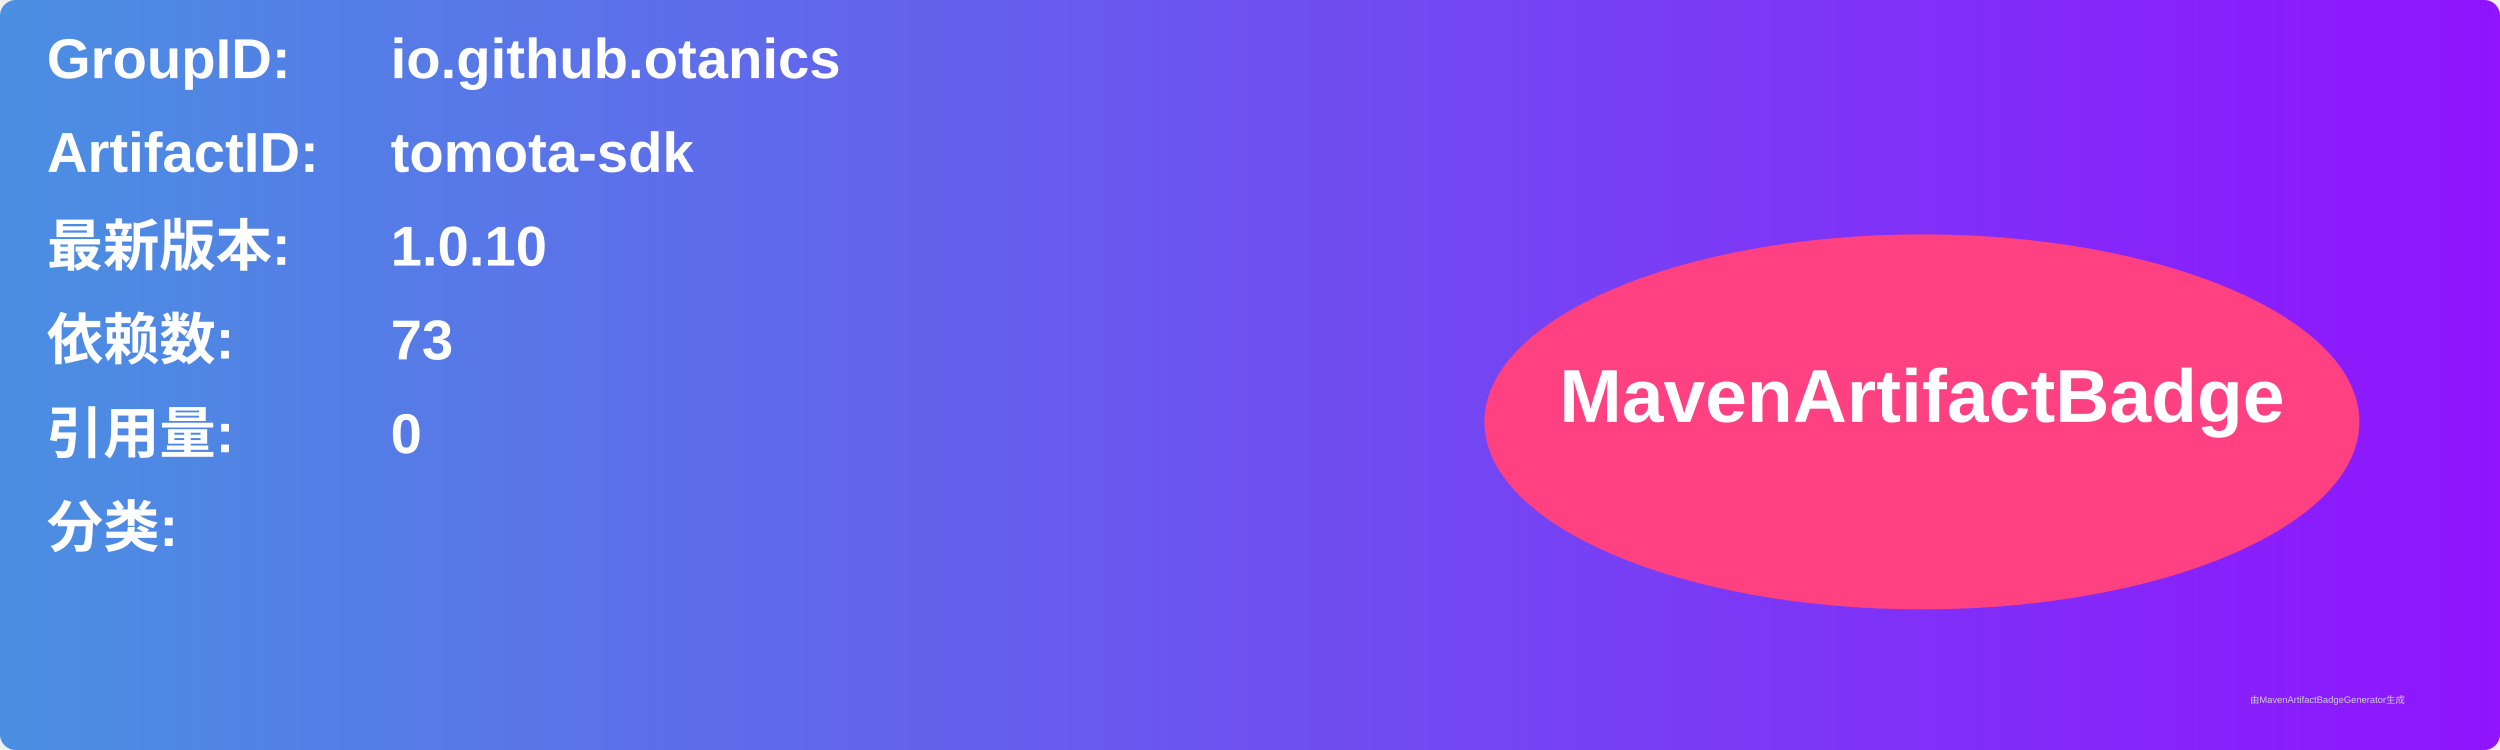
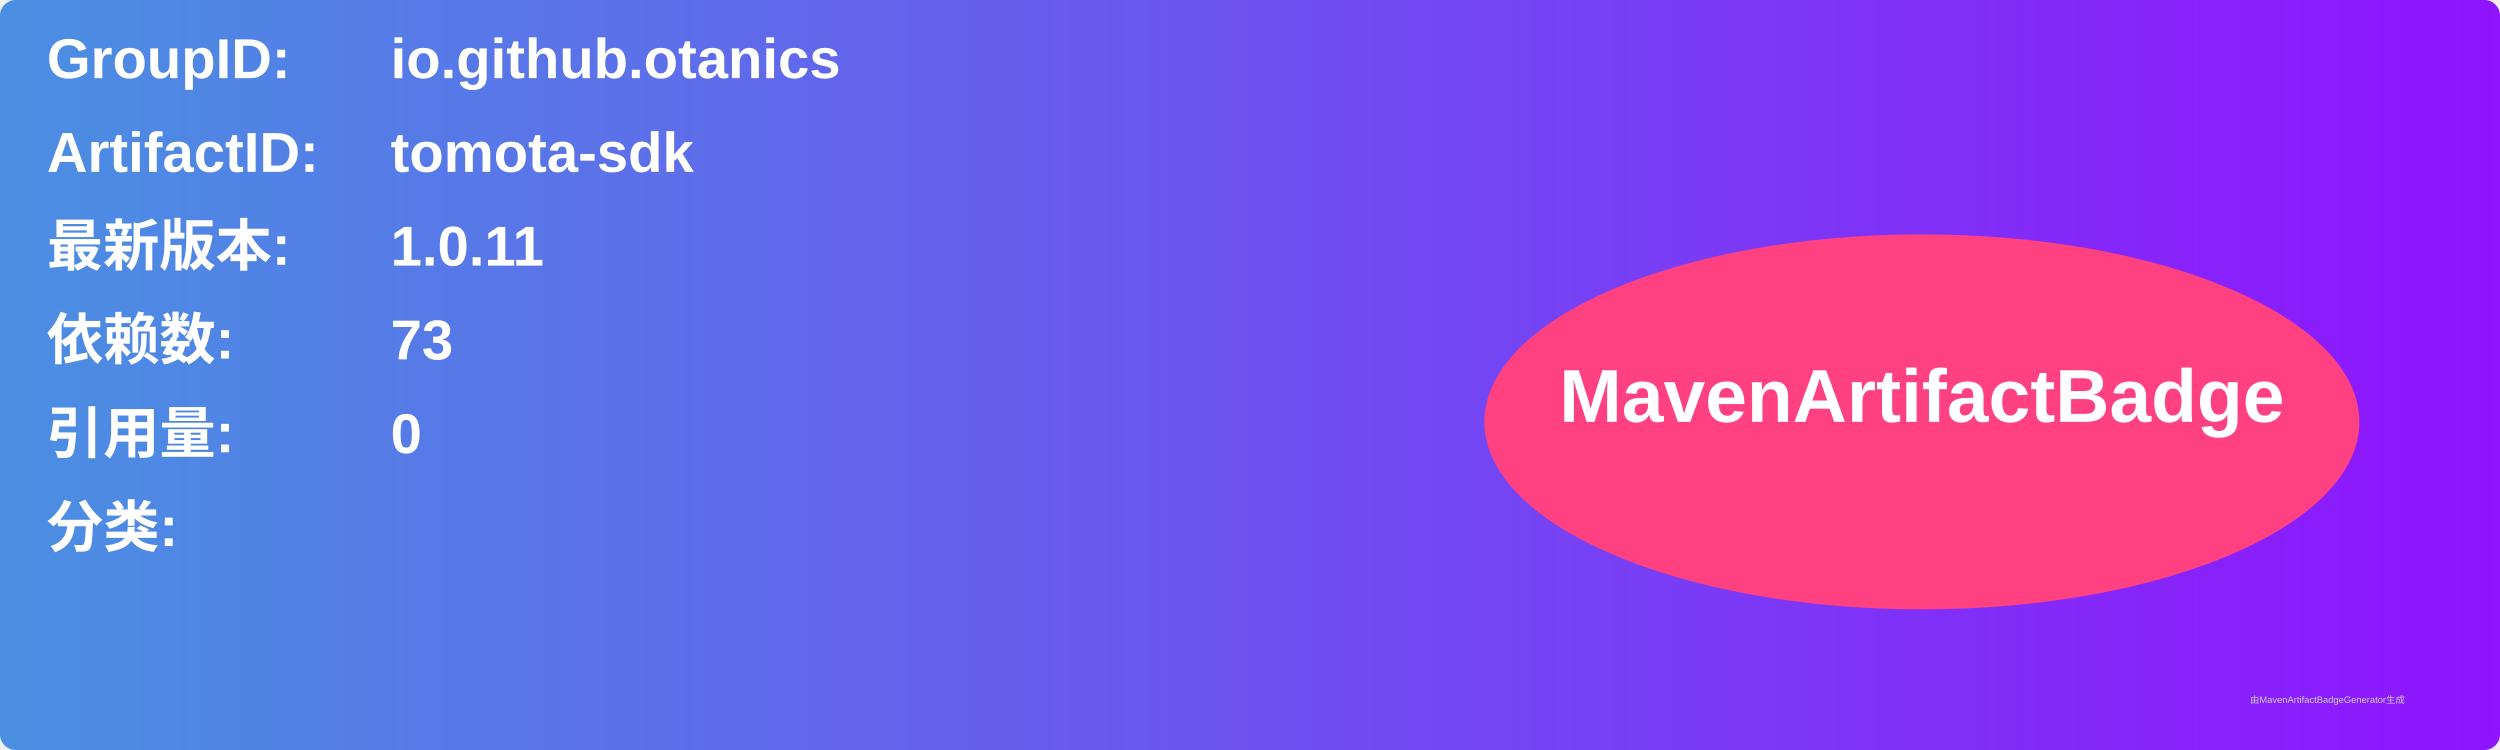
<svg xmlns="http://www.w3.org/2000/svg" width="800" height="240" viewBox="0 0 800 240">
  <linearGradient id="grad" x1="0%" y1="0%" x2="100%" y2="0%">
    <stop offset="0%" stop-color="#4a90e2" />
    <stop offset="100%" stop-color="#9013fe" />
  </linearGradient>
  <rect width="100%" height="100%" rx="5" ry="5" fill="url(#grad)" />
  <g transform="translate(15, 15)">
    <text x="0" y="10" font-family="Arial" font-size="18" fill="white" font-weight="bold" width="260">GroupID:</text>
    <text x="110" y="10" font-family="Arial" font-size="18" fill="white" font-weight="bold" width="460">io.github.otanics</text>
    <text x="0" y="40" font-family="Arial" font-size="18" fill="white" font-weight="bold" width="260">ArtifactID:</text>
    <text x="110" y="40" font-family="Arial" font-size="18" fill="white" font-weight="bold" width="460">tomota-sdk</text>
    <text x="0" y="70" font-family="Arial" font-size="18" fill="white" font-weight="bold">最新版本:</text>
    <text x="110" y="70" font-family="Arial" font-size="18" fill="white" font-weight="bold">
-       <tspan font-weight="bold">1.0.10</tspan>
+       <tspan font-weight="bold">1.0.11</tspan>
    </text>
    <text x="0" y="100" font-family="Arial" font-size="18" fill="white" font-weight="bold">依赖数: </text>
    <text x="110" y="100" font-family="Arial" font-size="18" fill="white">
      <tspan font-weight="bold">73</tspan>
    </text>
    <text x="0" y="130" font-family="Arial" font-size="18" fill="white" font-weight="bold">引用量: </text>
    <text x="110" y="130" font-family="Arial" font-size="18" fill="white">
      <tspan font-weight="bold">0</tspan>
    </text>
    <text x="0" y="160" font-family="Arial" font-size="18" fill="white" font-weight="bold">分类:</text>
    <text x="10" y="190" font-family="Arial" font-size="10" fill="white">
      <tspan font-weight="bold" />
    </text>
    <ellipse cx="600" cy="120" rx="140" ry="60" fill="#ff4081" />
    <text x="600" y="120" text-anchor="middle" font-family="Arial" font-size="24" fill="white" font-weight="bold">MavenArtifactBadge</text>
  </g>
  <text x="720" y="225" font-family="Arial" font-size="3" fill="#d0d0d0">由MavenArtifactBadgeGenerator生成</text>
</svg>
